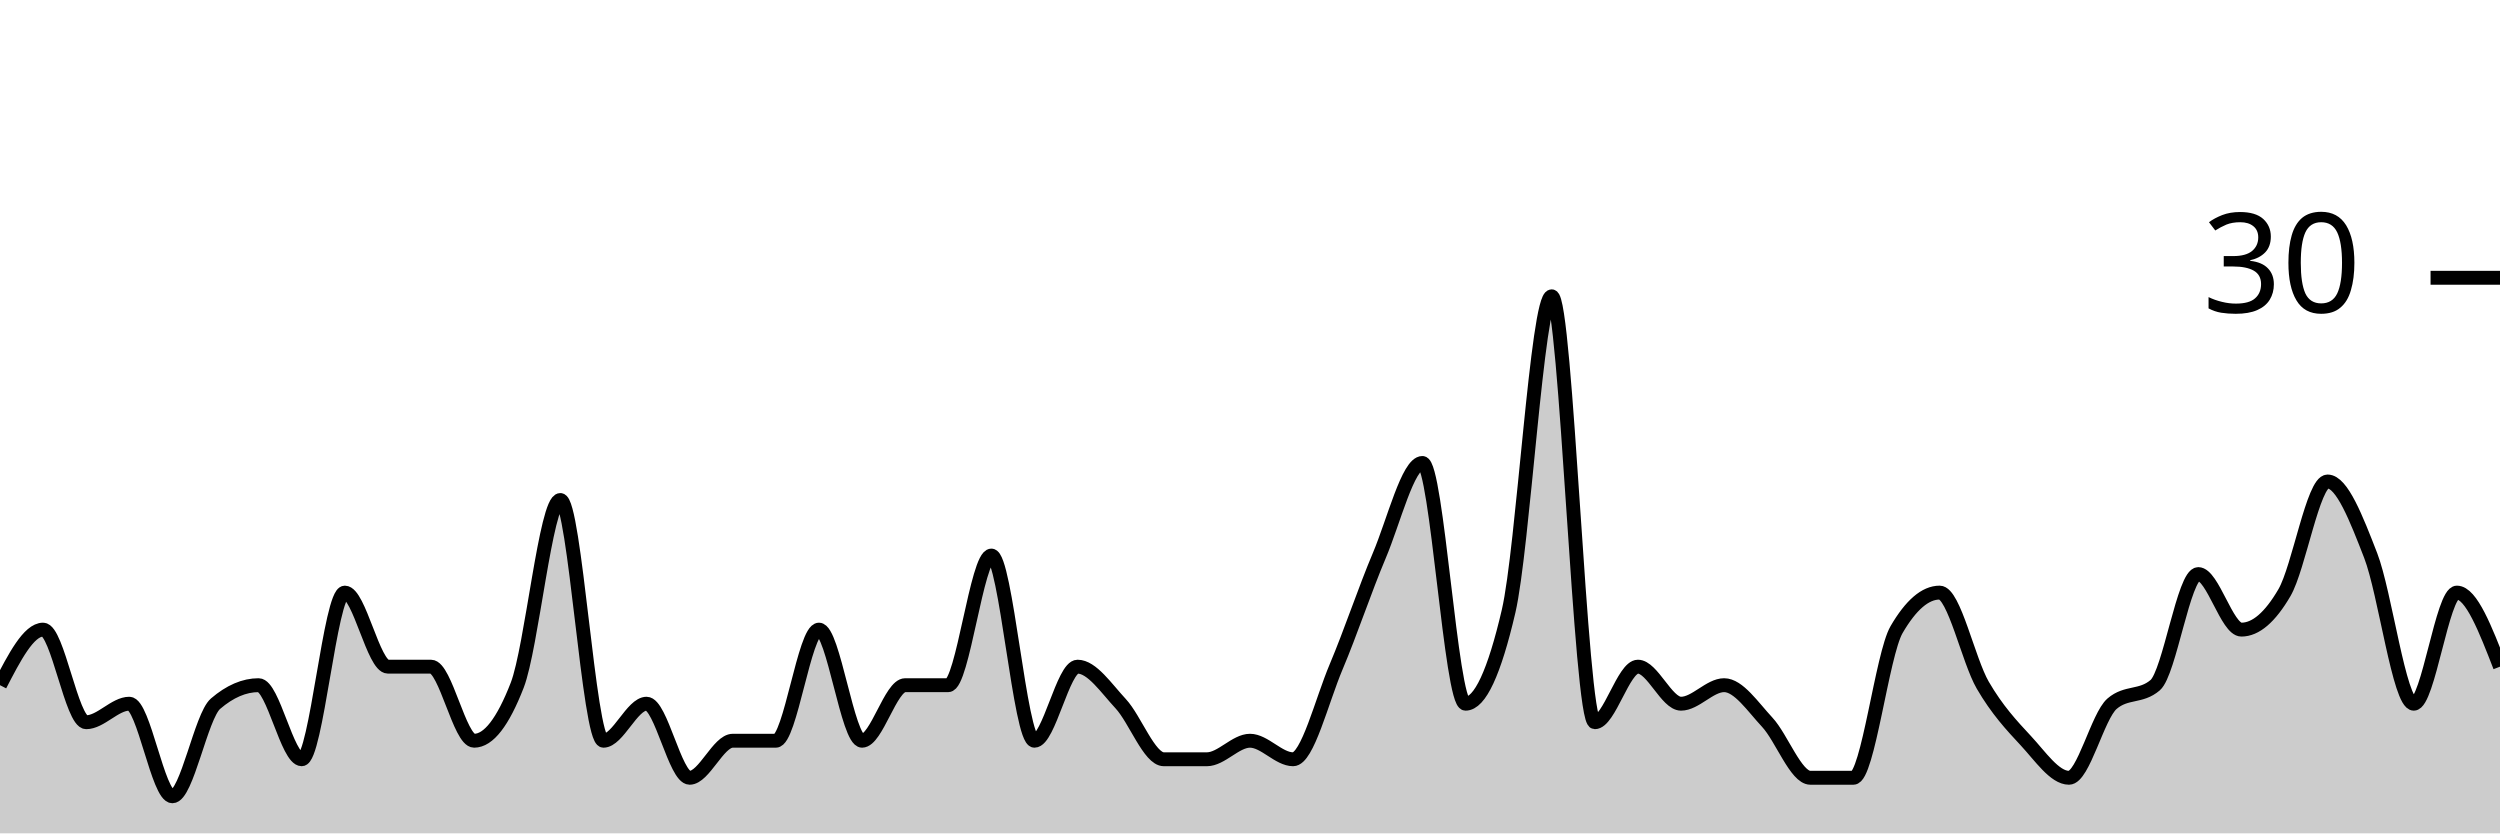
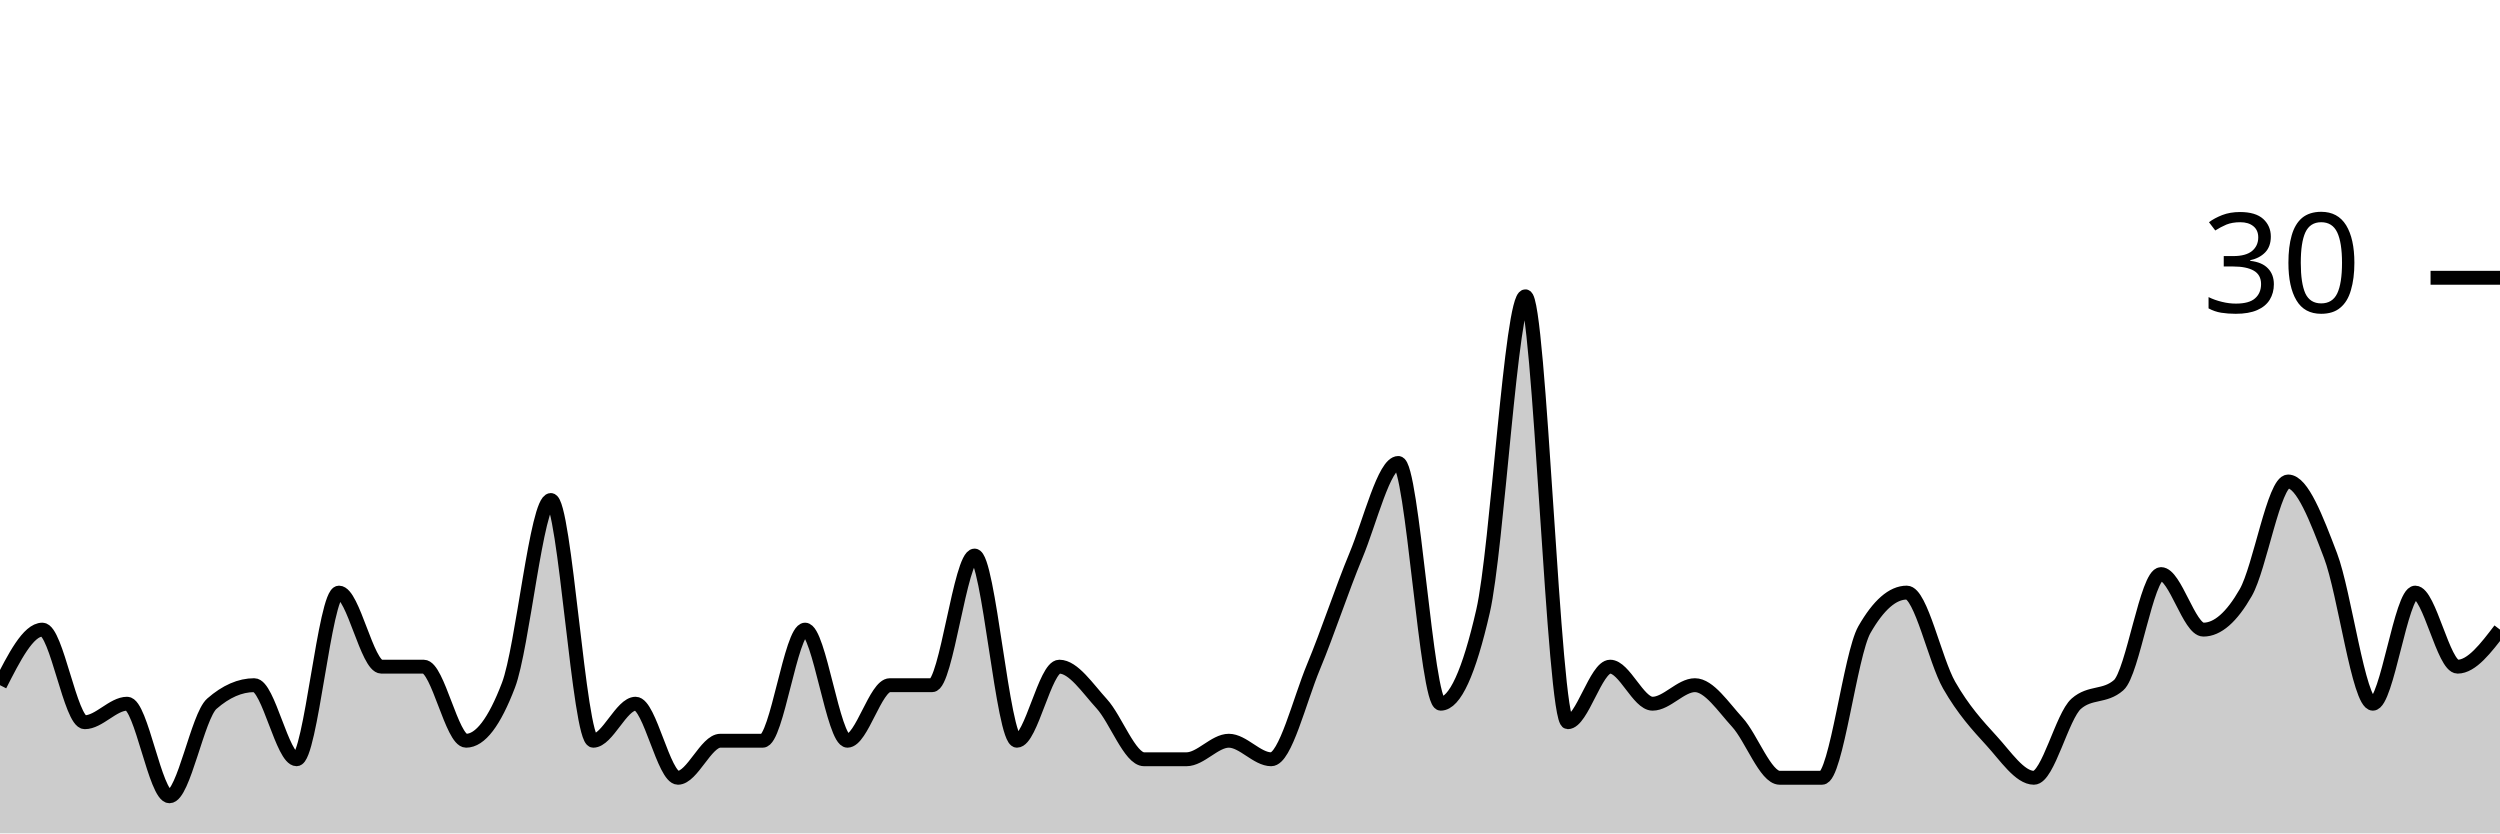
<svg xmlns="http://www.w3.org/2000/svg" viewBox="0 0 180 60">
  <g transform="translate(0,20)">
-     <path class="area" fill="rgba(0, 0, 0, 0.2)" d="M0,29.333C1.034,27.333,2.069,25.333,3.103,25.333C4.138,25.333,5.172,32,6.207,32C7.241,32,8.276,30.667,9.31,30.667C10.345,30.667,11.379,37.333,12.414,37.333C13.448,37.333,14.483,31.556,15.517,30.667C16.552,29.778,17.586,29.333,18.621,29.333C19.655,29.333,20.69,34.667,21.724,34.667C22.759,34.667,23.793,22.667,24.828,22.667C25.862,22.667,26.897,28,27.931,28C28.966,28,30,28,31.034,28C32.069,28,33.103,33.333,34.138,33.333C35.172,33.333,36.207,32,37.241,29.333C38.276,26.667,39.31,16,40.345,16C41.379,16,42.414,33.333,43.448,33.333C44.483,33.333,45.517,30.667,46.552,30.667C47.586,30.667,48.621,36,49.655,36C50.69,36,51.724,33.333,52.759,33.333C53.793,33.333,54.828,33.333,55.862,33.333C56.897,33.333,57.931,25.333,58.966,25.333C60,25.333,61.034,33.333,62.069,33.333C63.103,33.333,64.138,29.333,65.172,29.333C66.207,29.333,67.241,29.333,68.276,29.333C69.31,29.333,70.345,20,71.379,20C72.414,20,73.448,33.333,74.483,33.333C75.517,33.333,76.552,28,77.586,28C78.621,28,79.655,29.556,80.69,30.667C81.724,31.778,82.759,34.667,83.793,34.667C84.828,34.667,85.862,34.667,86.897,34.667C87.931,34.667,88.966,33.333,90,33.333C91.034,33.333,92.069,34.667,93.103,34.667C94.138,34.667,95.172,30.444,96.207,28C97.241,25.556,98.276,22.444,99.31,20C100.345,17.556,101.379,13.333,102.414,13.333C103.448,13.333,104.483,30.667,105.517,30.667C106.552,30.667,107.586,28.444,108.621,24C109.655,19.556,110.69,1.333,111.724,1.333C112.759,1.333,113.793,32,114.828,32C115.862,32,116.897,28,117.931,28C118.966,28,120,30.667,121.034,30.667C122.069,30.667,123.103,29.333,124.138,29.333C125.172,29.333,126.207,30.889,127.241,32C128.276,33.111,129.31,36,130.345,36C131.379,36,132.414,36,133.448,36C134.483,36,135.517,27.111,136.552,25.333C137.586,23.556,138.621,22.667,139.655,22.667C140.69,22.667,141.724,27.556,142.759,29.333C143.793,31.111,144.828,32.222,145.862,33.333C146.897,34.444,147.931,36,148.966,36C150,36,151.034,31.556,152.069,30.667C153.103,29.778,154.138,30.222,155.172,29.333C156.207,28.444,157.241,21.333,158.276,21.333C159.31,21.333,160.345,25.333,161.379,25.333C162.414,25.333,163.448,24.444,164.483,22.667C165.517,20.889,166.552,14.667,167.586,14.667C168.621,14.667,169.655,17.333,170.69,20C171.724,22.667,172.759,30.667,173.793,30.667C174.828,30.667,175.862,22.667,176.897,22.667C177.931,22.667,178.966,25.333,180,28L180,40C178.966,40,177.931,40,176.897,40C175.862,40,174.828,40,173.793,40C172.759,40,171.724,40,170.69,40C169.655,40,168.621,40,167.586,40C166.552,40,165.517,40,164.483,40C163.448,40,162.414,40,161.379,40C160.345,40,159.31,40,158.276,40C157.241,40,156.207,40,155.172,40C154.138,40,153.103,40,152.069,40C151.034,40,150,40,148.966,40C147.931,40,146.897,40,145.862,40C144.828,40,143.793,40,142.759,40C141.724,40,140.69,40,139.655,40C138.621,40,137.586,40,136.552,40C135.517,40,134.483,40,133.448,40C132.414,40,131.379,40,130.345,40C129.31,40,128.276,40,127.241,40C126.207,40,125.172,40,124.138,40C123.103,40,122.069,40,121.034,40C120,40,118.966,40,117.931,40C116.897,40,115.862,40,114.828,40C113.793,40,112.759,40,111.724,40C110.69,40,109.655,40,108.621,40C107.586,40,106.552,40,105.517,40C104.483,40,103.448,40,102.414,40C101.379,40,100.345,40,99.31,40C98.276,40,97.241,40,96.207,40C95.172,40,94.138,40,93.103,40C92.069,40,91.034,40,90,40C88.966,40,87.931,40,86.897,40C85.862,40,84.828,40,83.793,40C82.759,40,81.724,40,80.69,40C79.655,40,78.621,40,77.586,40C76.552,40,75.517,40,74.483,40C73.448,40,72.414,40,71.379,40C70.345,40,69.31,40,68.276,40C67.241,40,66.207,40,65.172,40C64.138,40,63.103,40,62.069,40C61.034,40,60,40,58.966,40C57.931,40,56.897,40,55.862,40C54.828,40,53.793,40,52.759,40C51.724,40,50.69,40,49.655,40C48.621,40,47.586,40,46.552,40C45.517,40,44.483,40,43.448,40C42.414,40,41.379,40,40.345,40C39.31,40,38.276,40,37.241,40C36.207,40,35.172,40,34.138,40C33.103,40,32.069,40,31.034,40C30,40,28.966,40,27.931,40C26.897,40,25.862,40,24.828,40C23.793,40,22.759,40,21.724,40C20.69,40,19.655,40,18.621,40C17.586,40,16.552,40,15.517,40C14.483,40,13.448,40,12.414,40C11.379,40,10.345,40,9.31,40C8.276,40,7.241,40,6.207,40C5.172,40,4.138,40,3.103,40C2.069,40,1.034,40,0,40Z" />
-     <path class="line" stroke="black" fill="none" d="M0,29.333C1.034,27.333,2.069,25.333,3.103,25.333C4.138,25.333,5.172,32,6.207,32C7.241,32,8.276,30.667,9.31,30.667C10.345,30.667,11.379,37.333,12.414,37.333C13.448,37.333,14.483,31.556,15.517,30.667C16.552,29.778,17.586,29.333,18.621,29.333C19.655,29.333,20.69,34.667,21.724,34.667C22.759,34.667,23.793,22.667,24.828,22.667C25.862,22.667,26.897,28,27.931,28C28.966,28,30,28,31.034,28C32.069,28,33.103,33.333,34.138,33.333C35.172,33.333,36.207,32,37.241,29.333C38.276,26.667,39.31,16,40.345,16C41.379,16,42.414,33.333,43.448,33.333C44.483,33.333,45.517,30.667,46.552,30.667C47.586,30.667,48.621,36,49.655,36C50.69,36,51.724,33.333,52.759,33.333C53.793,33.333,54.828,33.333,55.862,33.333C56.897,33.333,57.931,25.333,58.966,25.333C60,25.333,61.034,33.333,62.069,33.333C63.103,33.333,64.138,29.333,65.172,29.333C66.207,29.333,67.241,29.333,68.276,29.333C69.31,29.333,70.345,20,71.379,20C72.414,20,73.448,33.333,74.483,33.333C75.517,33.333,76.552,28,77.586,28C78.621,28,79.655,29.556,80.69,30.667C81.724,31.778,82.759,34.667,83.793,34.667C84.828,34.667,85.862,34.667,86.897,34.667C87.931,34.667,88.966,33.333,90,33.333C91.034,33.333,92.069,34.667,93.103,34.667C94.138,34.667,95.172,30.444,96.207,28C97.241,25.556,98.276,22.444,99.31,20C100.345,17.556,101.379,13.333,102.414,13.333C103.448,13.333,104.483,30.667,105.517,30.667C106.552,30.667,107.586,28.444,108.621,24C109.655,19.556,110.69,1.333,111.724,1.333C112.759,1.333,113.793,32,114.828,32C115.862,32,116.897,28,117.931,28C118.966,28,120,30.667,121.034,30.667C122.069,30.667,123.103,29.333,124.138,29.333C125.172,29.333,126.207,30.889,127.241,32C128.276,33.111,129.31,36,130.345,36C131.379,36,132.414,36,133.448,36C134.483,36,135.517,27.111,136.552,25.333C137.586,23.556,138.621,22.667,139.655,22.667C140.69,22.667,141.724,27.556,142.759,29.333C143.793,31.111,144.828,32.222,145.862,33.333C146.897,34.444,147.931,36,148.966,36C150,36,151.034,31.556,152.069,30.667C153.103,29.778,154.138,30.222,155.172,29.333C156.207,28.444,157.241,21.333,158.276,21.333C159.31,21.333,160.345,25.333,161.379,25.333C162.414,25.333,163.448,24.444,164.483,22.667C165.517,20.889,166.552,14.667,167.586,14.667C168.621,14.667,169.655,17.333,170.69,20C171.724,22.667,172.759,30.667,173.793,30.667C174.828,30.667,175.862,22.667,176.897,22.667C177.931,22.667,178.966,25.333,180,28" />
+     <path class="area" fill="rgba(0, 0, 0, 0.2)" d="M0,29.333C1.017,27.333,2.034,25.333,3.051,25.333C4.068,25.333,5.085,32,6.102,32C7.119,32,8.136,30.667,9.153,30.667C10.169,30.667,11.186,37.333,12.203,37.333C13.22,37.333,14.237,31.556,15.254,30.667C16.271,29.778,17.288,29.333,18.305,29.333C19.322,29.333,20.339,34.667,21.356,34.667C22.373,34.667,23.39,22.667,24.407,22.667C25.424,22.667,26.441,28,27.458,28C28.475,28,29.492,28,30.508,28C31.525,28,32.542,33.333,33.559,33.333C34.576,33.333,35.593,32,36.61,29.333C37.627,26.667,38.644,16,39.661,16C40.678,16,41.695,33.333,42.712,33.333C43.729,33.333,44.746,30.667,45.763,30.667C46.78,30.667,47.797,36,48.814,36C49.831,36,50.847,33.333,51.864,33.333C52.881,33.333,53.898,33.333,54.915,33.333C55.932,33.333,56.949,25.333,57.966,25.333C58.983,25.333,60,33.333,61.017,33.333C62.034,33.333,63.051,29.333,64.068,29.333C65.085,29.333,66.102,29.333,67.119,29.333C68.136,29.333,69.153,20,70.169,20C71.186,20,72.203,33.333,73.22,33.333C74.237,33.333,75.254,28,76.271,28C77.288,28,78.305,29.556,79.322,30.667C80.339,31.778,81.356,34.667,82.373,34.667C83.39,34.667,84.407,34.667,85.424,34.667C86.441,34.667,87.458,33.333,88.475,33.333C89.492,33.333,90.508,34.667,91.525,34.667C92.542,34.667,93.559,30.444,94.576,28C95.593,25.556,96.61,22.444,97.627,20C98.644,17.556,99.661,13.333,100.678,13.333C101.695,13.333,102.712,30.667,103.729,30.667C104.746,30.667,105.763,28.444,106.78,24C107.797,19.556,108.814,1.333,109.831,1.333C110.847,1.333,111.864,32,112.881,32C113.898,32,114.915,28,115.932,28C116.949,28,117.966,30.667,118.983,30.667C120,30.667,121.017,29.333,122.034,29.333C123.051,29.333,124.068,30.889,125.085,32C126.102,33.111,127.119,36,128.136,36C129.153,36,130.169,36,131.186,36C132.203,36,133.22,27.111,134.237,25.333C135.254,23.556,136.271,22.667,137.288,22.667C138.305,22.667,139.322,27.556,140.339,29.333C141.356,31.111,142.373,32.222,143.39,33.333C144.407,34.444,145.424,36,146.441,36C147.458,36,148.475,31.556,149.492,30.667C150.508,29.778,151.525,30.222,152.542,29.333C153.559,28.444,154.576,21.333,155.593,21.333C156.61,21.333,157.627,25.333,158.644,25.333C159.661,25.333,160.678,24.444,161.695,22.667C162.712,20.889,163.729,14.667,164.746,14.667C165.763,14.667,166.78,17.333,167.797,20C168.814,22.667,169.831,30.667,170.847,30.667C171.864,30.667,172.881,22.667,173.898,22.667C174.915,22.667,175.932,28,176.949,28C177.966,28,178.983,26.667,180,25.333L180,40C178.983,40,177.966,40,176.949,40C175.932,40,174.915,40,173.898,40C172.881,40,171.864,40,170.847,40C169.831,40,168.814,40,167.797,40C166.78,40,165.763,40,164.746,40C163.729,40,162.712,40,161.695,40C160.678,40,159.661,40,158.644,40C157.627,40,156.61,40,155.593,40C154.576,40,153.559,40,152.542,40C151.525,40,150.508,40,149.492,40C148.475,40,147.458,40,146.441,40C145.424,40,144.407,40,143.39,40C142.373,40,141.356,40,140.339,40C139.322,40,138.305,40,137.288,40C136.271,40,135.254,40,134.237,40C133.22,40,132.203,40,131.186,40C130.169,40,129.153,40,128.136,40C127.119,40,126.102,40,125.085,40C124.068,40,123.051,40,122.034,40C121.017,40,120,40,118.983,40C117.966,40,116.949,40,115.932,40C114.915,40,113.898,40,112.881,40C111.864,40,110.847,40,109.831,40C108.814,40,107.797,40,106.78,40C105.763,40,104.746,40,103.729,40C102.712,40,101.695,40,100.678,40C99.661,40,98.644,40,97.627,40C96.61,40,95.593,40,94.576,40C93.559,40,92.542,40,91.525,40C90.508,40,89.492,40,88.475,40C87.458,40,86.441,40,85.424,40C84.407,40,83.39,40,82.373,40C81.356,40,80.339,40,79.322,40C78.305,40,77.288,40,76.271,40C75.254,40,74.237,40,73.22,40C72.203,40,71.186,40,70.169,40C69.153,40,68.136,40,67.119,40C66.102,40,65.085,40,64.068,40C63.051,40,62.034,40,61.017,40C60,40,58.983,40,57.966,40C56.949,40,55.932,40,54.915,40C53.898,40,52.881,40,51.864,40C50.847,40,49.831,40,48.814,40C47.797,40,46.78,40,45.763,40C44.746,40,43.729,40,42.712,40C41.695,40,40.678,40,39.661,40C38.644,40,37.627,40,36.61,40C35.593,40,34.576,40,33.559,40C32.542,40,31.525,40,30.508,40C29.492,40,28.475,40,27.458,40C26.441,40,25.424,40,24.407,40C23.39,40,22.373,40,21.356,40C20.339,40,19.322,40,18.305,40C17.288,40,16.271,40,15.254,40C14.237,40,13.22,40,12.203,40C11.186,40,10.169,40,9.153,40C8.136,40,7.119,40,6.102,40C5.085,40,4.068,40,3.051,40C2.034,40,1.017,40,0,40Z" />
+     <path class="line" stroke="black" fill="none" d="M0,29.333C1.017,27.333,2.034,25.333,3.051,25.333C4.068,25.333,5.085,32,6.102,32C7.119,32,8.136,30.667,9.153,30.667C10.169,30.667,11.186,37.333,12.203,37.333C13.22,37.333,14.237,31.556,15.254,30.667C16.271,29.778,17.288,29.333,18.305,29.333C19.322,29.333,20.339,34.667,21.356,34.667C22.373,34.667,23.39,22.667,24.407,22.667C25.424,22.667,26.441,28,27.458,28C28.475,28,29.492,28,30.508,28C31.525,28,32.542,33.333,33.559,33.333C34.576,33.333,35.593,32,36.61,29.333C37.627,26.667,38.644,16,39.661,16C40.678,16,41.695,33.333,42.712,33.333C43.729,33.333,44.746,30.667,45.763,30.667C46.78,30.667,47.797,36,48.814,36C49.831,36,50.847,33.333,51.864,33.333C52.881,33.333,53.898,33.333,54.915,33.333C55.932,33.333,56.949,25.333,57.966,25.333C58.983,25.333,60,33.333,61.017,33.333C62.034,33.333,63.051,29.333,64.068,29.333C65.085,29.333,66.102,29.333,67.119,29.333C68.136,29.333,69.153,20,70.169,20C71.186,20,72.203,33.333,73.22,33.333C74.237,33.333,75.254,28,76.271,28C77.288,28,78.305,29.556,79.322,30.667C80.339,31.778,81.356,34.667,82.373,34.667C83.39,34.667,84.407,34.667,85.424,34.667C86.441,34.667,87.458,33.333,88.475,33.333C89.492,33.333,90.508,34.667,91.525,34.667C92.542,34.667,93.559,30.444,94.576,28C95.593,25.556,96.61,22.444,97.627,20C98.644,17.556,99.661,13.333,100.678,13.333C101.695,13.333,102.712,30.667,103.729,30.667C104.746,30.667,105.763,28.444,106.78,24C107.797,19.556,108.814,1.333,109.831,1.333C110.847,1.333,111.864,32,112.881,32C113.898,32,114.915,28,115.932,28C116.949,28,117.966,30.667,118.983,30.667C120,30.667,121.017,29.333,122.034,29.333C123.051,29.333,124.068,30.889,125.085,32C126.102,33.111,127.119,36,128.136,36C129.153,36,130.169,36,131.186,36C132.203,36,133.22,27.111,134.237,25.333C135.254,23.556,136.271,22.667,137.288,22.667C138.305,22.667,139.322,27.556,140.339,29.333C141.356,31.111,142.373,32.222,143.39,33.333C144.407,34.444,145.424,36,146.441,36C147.458,36,148.475,31.556,149.492,30.667C150.508,29.778,151.525,30.222,152.542,29.333C153.559,28.444,154.576,21.333,155.593,21.333C156.61,21.333,157.627,25.333,158.644,25.333C159.661,25.333,160.678,24.444,161.695,22.667C162.712,20.889,163.729,14.667,164.746,14.667C165.763,14.667,166.78,17.333,167.797,20C168.814,22.667,169.831,30.667,170.847,30.667C171.864,30.667,172.881,22.667,173.898,22.667C174.915,22.667,175.932,28,176.949,28C177.966,28,178.983,26.667,180,25.333" />
    <path class="axis-ceiling" stroke-width="1" stroke="black" fill="none" d="M175,0L180,0" />
    <text class="axis-ceiling-label" font-family="sans-serif" text-anchor="end" font-size="10px" x="170" y="2.5">30</text>
  </g>
</svg>
